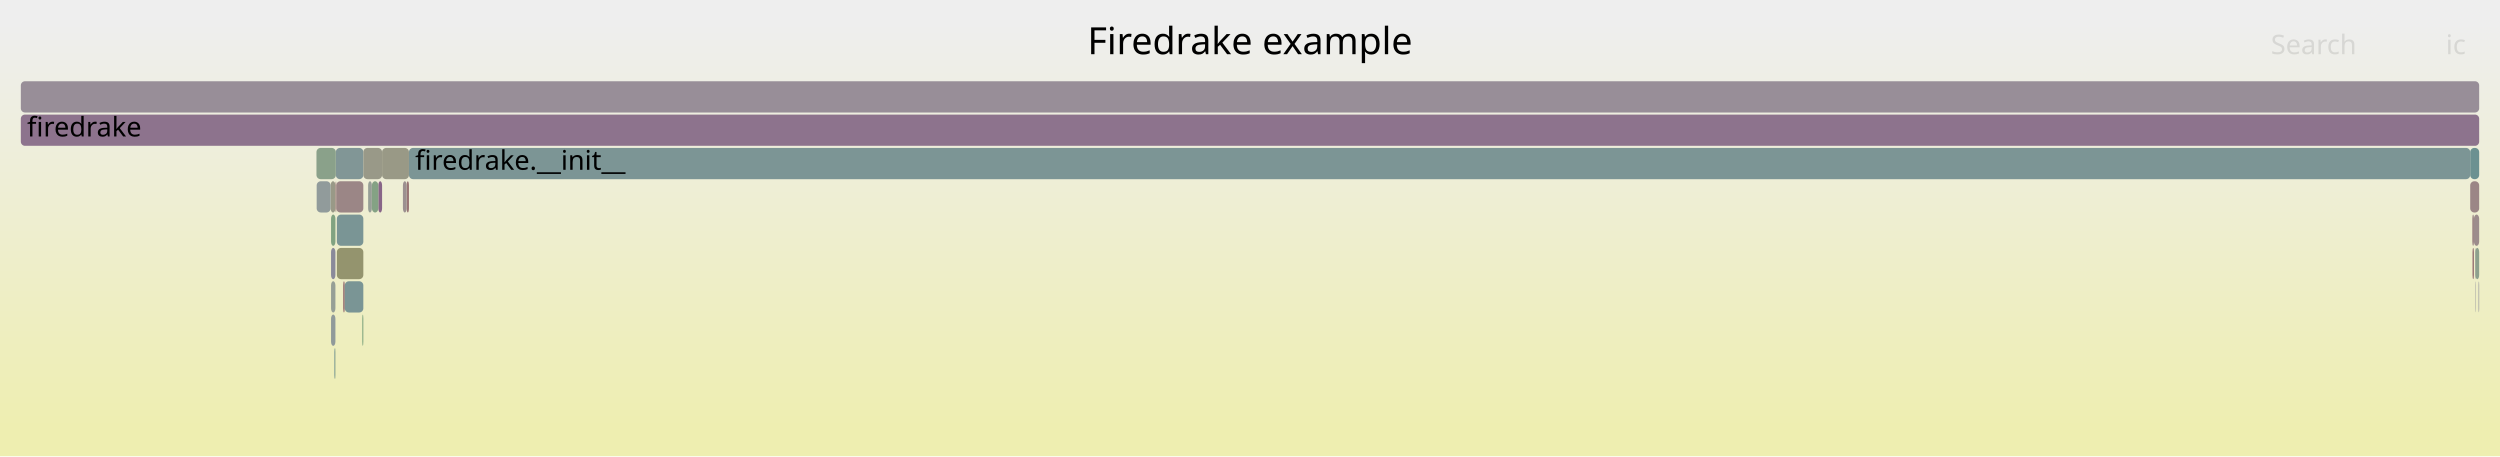
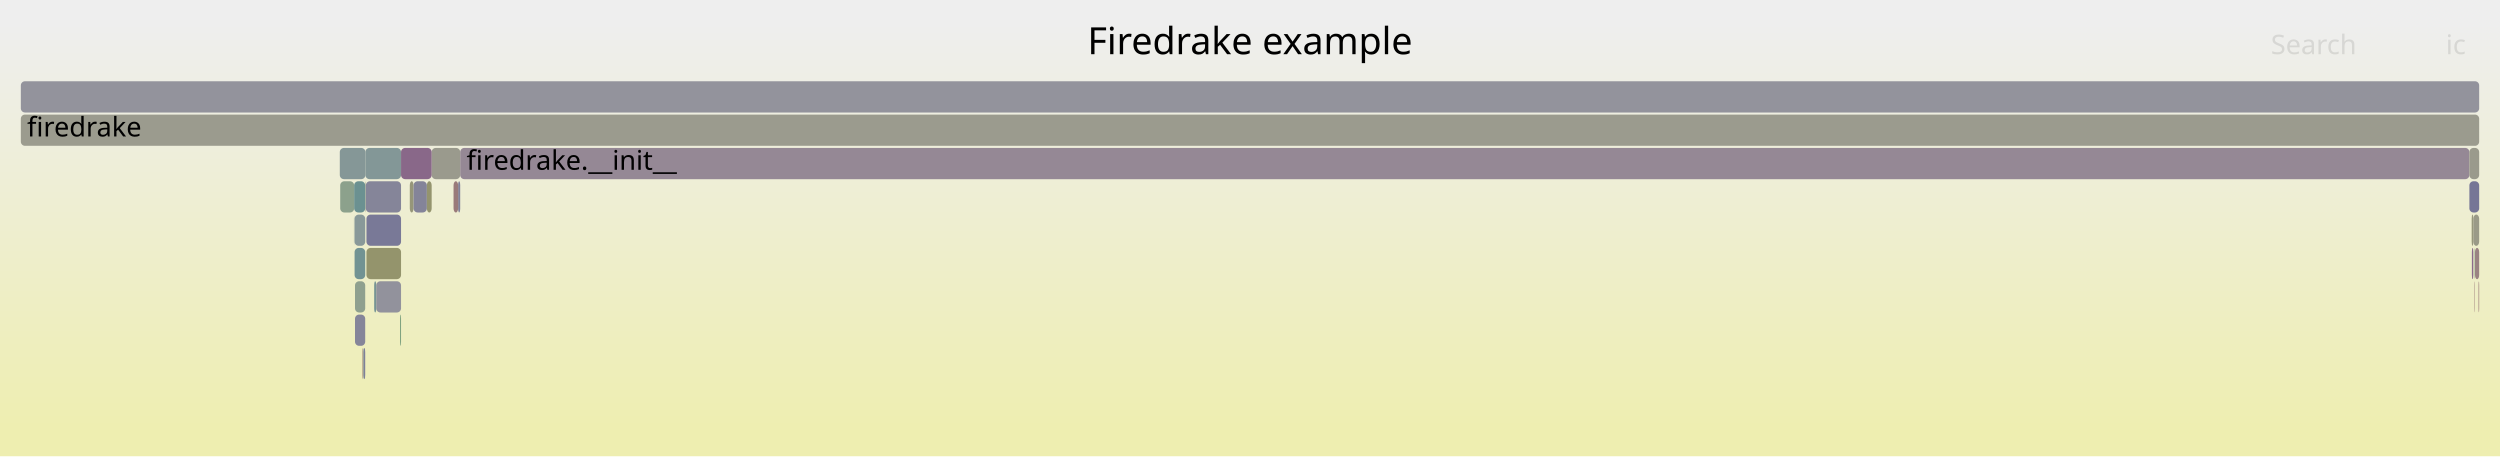
<svg xmlns="http://www.w3.org/2000/svg" version="1.1" width="1200" height="219" viewBox="0 0 1200 219">
  <defs>
    <linearGradient id="background" y1="0" y2="1" x1="0" x2="0">
      <stop stop-color="#eeeeee" offset="5%" />
      <stop stop-color="#eeeeb0" offset="95%" />
    </linearGradient>
  </defs>
  <style type="text/css">
	text { font-family:Verdana; font-size:13px; fill:rgb(0,0,0); }
	#search, #ignorecase { opacity:0.1; cursor:pointer; }
	#search:hover, #search.show, #ignorecase:hover, #ignorecase.show { opacity:1; }
	#subtitle { text-anchor:middle; font-color:rgb(160,160,160); }
	#title { text-anchor:middle; font-size:18px}
	#unzoom { cursor:pointer; }
	#frames &gt; *:hover { stroke:black; stroke-width:0.5; cursor:pointer; }
	.hide { display:none; }
	.parent { opacity:0.5; }
</style>
  <rect x="0.0" y="0" width="1200.0" height="219.0" fill="url(#background)" />
  <text id="title" x="600.00" y="26">Firedrake example</text>
  <text id="details" x="10.00" y="201"> </text>
  <text id="unzoom" x="10.00" y="26" class="hide">Reset Zoom</text>
  <text id="search" x="1090.00" y="26">Search</text>
  <text id="ignorecase" x="1174.00" y="26">ic</text>
  <text id="matched" x="1090.00" y="201"> </text>
  <g id="frames">
    <g>
-       <rect x="161.2" y="71" width="13.2" height="15.0" fill="rgb(128.625,150.384,150.384)" rx="2" ry="2" />
-       <text x="164.19" y="81.5" />
+       <rect x="163.1" y="71" width="12.3" height="15.0" fill="rgb(132.503,151.39,151.39)" rx="2" ry="2" />
+       <text x="166.08" y="81.5" />
    </g>
    <g>
-       <rect x="1186.8" y="119" width="0.7" height="15.0" fill="rgb(152.506,115.882,115.882)" rx="2" ry="2" />
-       <text x="1189.83" y="129.5" />
+       <rect x="175.4" y="71" width="17.1" height="15.0" fill="rgb(131.094,151.024,151.024)" rx="2" ry="2" />
+       <text x="178.42" y="81.5" />
    </g>
    <g>
-       <rect x="1187.5" y="103" width="2.5" height="15.0" fill="rgb(155.604,139.634,139.634)" rx="2" ry="2" />
-       <text x="1190.48" y="113.5" />
+       <rect x="174.6" y="167" width="0.7" height="15.0" fill="rgb(127.41,127.41,152.079)" rx="2" ry="2" />
+       <text x="177.63" y="177.5" />
    </g>
    <g>
-       <rect x="195.2" y="87" width="1.1" height="15.0" fill="rgb(152.477,115.657,115.657)" rx="2" ry="2" />
-       <text x="198.20" y="97.5" />
+       <rect x="175.9" y="103" width="16.6" height="15.0" fill="rgb(120.871,120.871,150.814)" rx="2" ry="2" />
+       <text x="178.91" y="113.5" />
    </g>
    <g>
-       <rect x="1188.0" y="119" width="0.2" height="15.0" fill="rgb(122.064,122.064,151.045)" rx="2" ry="2" />
-       <text x="1190.99" y="129.5" />
+       <rect x="1189.7" y="135" width="0.3" height="15.0" fill="rgb(153.096,120.405,120.405)" rx="2" ry="2" />
+       <text x="1192.65" y="145.5" />
    </g>
    <g>
-       <rect x="181.6" y="87" width="1.8" height="15.0" fill="rgb(135.91,101.393,135.91)" rx="2" ry="2" />
-       <text x="184.56" y="97.5" />
+       <rect x="1186.5" y="119" width="0.7" height="15.0" fill="rgb(138.293,107.5,138.293)" rx="2" ry="2" />
+       <text x="1189.55" y="129.5" />
    </g>
    <g>
-       <rect x="161.4" y="87" width="13.0" height="15.0" fill="rgb(154.905,134.272,134.272)" rx="2" ry="2" />
-       <text x="164.38" y="97.5" />
+       <rect x="175.9" y="119" width="16.6" height="15.0" fill="rgb(147.756,147.756,108.358)" rx="2" ry="2" />
+       <text x="178.91" y="129.5" />
    </g>
    <g>
-       <rect x="161.7" y="119" width="12.7" height="15.0" fill="rgb(148.169,148.169,110.359)" rx="2" ry="2" />
-       <text x="164.67" y="129.5" />
+       <rect x="192.0" y="151" width="0.5" height="15.0" fill="rgb(127.623,162.945,127.623)" rx="2" ry="2" />
+       <text x="194.98" y="161.5" />
    </g>
    <g>
-       <rect x="158.9" y="135" width="2.1" height="15.0" fill="rgb(150.436,159.231,150.436)" rx="2" ry="2" />
-       <text x="161.86" y="145.5" />
+       <rect x="175.4" y="87" width="0.2" height="15.0" fill="rgb(149.519,149.519,116.898)" rx="2" ry="2" />
+       <text x="178.42" y="97.5" />
    </g>
    <g>
-       <rect x="158.7" y="87" width="2.3" height="15.0" fill="rgb(153.155,153.155,134.519)" rx="2" ry="2" />
-       <text x="161.71" y="97.5" />
+       <rect x="219.9" y="87" width="1.0" height="15.0" fill="rgb(128.316,128.316,152.255)" rx="2" ry="2" />
+       <text x="222.86" y="97.5" />
    </g>
    <g>
-       <rect x="1185.7" y="87" width="4.3" height="15.0" fill="rgb(154.906,134.279,134.279)" rx="2" ry="2" />
-       <text x="1188.72" y="97.5" />
+       <rect x="1187.8" y="135" width="0.2" height="15.0" fill="rgb(153.058,120.115,120.115)" rx="2" ry="2" />
+       <text x="1190.76" y="145.5" />
    </g>
    <g>
-       <rect x="1185.7" y="71" width="4.3" height="15.0" fill="rgb(107.579,144.928,144.928)" rx="2" ry="2" />
-       <text x="1188.72" y="81.5" />
+       <rect x="175.6" y="87" width="16.9" height="15.0" fill="rgb(133.068,133.068,153.174)" rx="2" ry="2" />
+       <text x="178.64" y="97.5" />
    </g>
    <g>
-       <rect x="152.0" y="87" width="6.7" height="15.0" fill="rgb(145.265,154.698,154.698)" rx="2" ry="2" />
-       <text x="155.03" y="97.5" />
+       <rect x="174.3" y="167" width="0.3" height="15.0" fill="rgb(120.147,148.186,148.186)" rx="2" ry="2" />
+       <text x="177.33" y="177.5" />
    </g>
    <g>
-       <rect x="10.0" y="39" width="1180.0" height="15.0" fill="rgb(151.892,142.347,151.892)" rx="2" ry="2" />
+       <rect x="10.0" y="55" width="1180.0" height="15.0" fill="rgb(154.774,154.774,142.365)" rx="2" ry="2" />
+       <text x="13.00" y="65.5">firedrake</text>
+     </g>
+     <g>
+       <rect x="1186.4" y="103" width="0.8" height="15.0" fill="rgb(150.95,150.95,123.837)" rx="2" ry="2" />
+       <text x="1189.40" y="113.5" />
+     </g>
+     <g>
+       <rect x="170.2" y="119" width="5.1" height="15.0" fill="rgb(114.486,146.719,146.719)" rx="2" ry="2" />
+       <text x="173.20" y="129.5" />
+     </g>
+     <g>
+       <rect x="207.2" y="71" width="13.7" height="15.0" fill="rgb(154.441,154.441,140.751)" rx="2" ry="2" />
+       <text x="210.15" y="81.5" />
+     </g>
+     <g>
+       <rect x="170.2" y="103" width="5.1" height="15.0" fill="rgb(137.109,152.584,152.584)" rx="2" ry="2" />
+       <text x="173.20" y="113.5" />
+     </g>
+     <g>
+       <rect x="1187.2" y="103" width="2.8" height="15.0" fill="rgb(153.513,153.513,136.254)" rx="2" ry="2" />
+       <text x="1190.21" y="113.5" />
+     </g>
+     <g>
+       <rect x="170.4" y="135" width="4.9" height="15.0" fill="rgb(143.484,160.363,143.484)" rx="2" ry="2" />
+       <text x="173.37" y="145.5" />
+     </g>
+     <g>
+       <rect x="179.6" y="135" width="1.0" height="15.0" fill="rgb(117.915,147.608,147.608)" rx="2" ry="2" />
+       <text x="182.59" y="145.5" />
+     </g>
+     <g>
+       <rect x="196.7" y="87" width="1.8" height="15.0" fill="rgb(150.374,150.374,121.044)" rx="2" ry="2" />
+       <text x="199.75" y="97.5" />
+     </g>
+     <g>
+       <rect x="170.4" y="151" width="4.9" height="15.0" fill="rgb(133.499,133.499,153.258)" rx="2" ry="2" />
+       <text x="173.37" y="161.5" />
+     </g>
+     <g>
+       <rect x="180.6" y="135" width="11.9" height="15.0" fill="rgb(145.994,145.994,155.676)" rx="2" ry="2" />
+       <text x="183.64" y="145.5" />
+     </g>
+     <g>
+       <rect x="175.3" y="87" width="0.1" height="15.0" fill="rgb(144.256,154.437,154.437)" rx="2" ry="2" />
+       <text x="178.26" y="97.5" />
+     </g>
+     <g>
+       <rect x="192.5" y="71" width="14.7" height="15.0" fill="rgb(136.838,103.771,136.838)" rx="2" ry="2" />
+       <text x="195.52" y="81.5" />
+     </g>
+     <g>
+       <rect x="169.9" y="103" width="0.1" height="15.0" fill="rgb(124.913,149.422,149.422)" rx="2" ry="2" />
+       <text x="172.89" y="113.5" />
+     </g>
+     <g>
+       <rect x="217.7" y="87" width="2.2" height="15.0" fill="rgb(153.281,121.822,121.822)" rx="2" ry="2" />
+       <text x="220.73" y="97.5" />
+     </g>
+     <g>
+       <rect x="174.0" y="167" width="0.3" height="15.0" fill="rgb(152.782,117.997,117.997)" rx="2" ry="2" />
+       <text x="176.96" y="177.5" />
+     </g>
+     <g>
+       <rect x="1185.3" y="87" width="4.7" height="15.0" fill="rgb(118.39,118.39,150.333)" rx="2" ry="2" />
+       <text x="1188.30" y="97.5" />
+     </g>
+     <g>
+       <rect x="163.3" y="87" width="6.7" height="15.0" fill="rgb(139.73,160.974,139.73)" rx="2" ry="2" />
+       <text x="166.25" y="97.5" />
+     </g>
+     <g>
+       <rect x="10.0" y="39" width="1180.0" height="15.0" fill="rgb(146.543,146.543,155.783)" rx="2" ry="2" />
      <text x="13.00" y="49.5" />
    </g>
    <g>
-       <rect x="1186.7" y="103" width="0.8" height="15.0" fill="rgb(154.605,131.974,131.974)" rx="2" ry="2" />
-       <text x="1189.69" y="113.5" />
+       <rect x="170.0" y="87" width="5.3" height="15.0" fill="rgb(106.555,144.662,144.662)" rx="2" ry="2" />
+       <text x="173.04" y="97.5" />
    </g>
    <g>
-       <rect x="161.0" y="87" width="0.2" height="15.0" fill="rgb(152.013,112.097,112.097)" rx="2" ry="2" />
-       <text x="164.01" y="97.5" />
+       <rect x="198.5" y="87" width="6.4" height="15.0" fill="rgb(132.427,132.427,153.05)" rx="2" ry="2" />
+       <text x="201.54" y="97.5" />
    </g>
    <g>
-       <rect x="193.4" y="87" width="1.8" height="15.0" fill="rgb(156.121,143.597,143.597)" rx="2" ry="2" />
-       <text x="196.37" y="97.5" />
+       <rect x="220.9" y="71" width="964.4" height="15.0" fill="rgb(149.493,136.201,149.493)" rx="2" ry="2" />
+       <text x="223.94" y="81.5">firedrake.__init__</text>
    </g>
    <g>
-       <rect x="161.7" y="103" width="12.7" height="15.0" fill="rgb(121.776,148.609,148.609)" rx="2" ry="2" />
-       <text x="164.67" y="113.5" />
+       <rect x="1185.3" y="71" width="4.7" height="15.0" fill="rgb(154.317,154.317,140.154)" rx="2" ry="2" />
+       <text x="1188.30" y="81.5" />
    </g>
    <g>
-       <rect x="10.0" y="55" width="1180.0" height="15.0" fill="rgb(141.362,115.366,141.362)" rx="2" ry="2" />
-       <text x="13.00" y="65.5">firedrake</text>
+       <rect x="204.9" y="87" width="2.3" height="15.0" fill="rgb(148.01,148.01,109.589)" rx="2" ry="2" />
+       <text x="207.87" y="97.5" />
    </g>
    <g>
-       <rect x="183.4" y="71" width="12.9" height="15.0" fill="rgb(152.988,152.988,133.713)" rx="2" ry="2" />
-       <text x="186.40" y="81.5" />
+       <rect x="1187.8" y="119" width="0.2" height="15.0" fill="rgb(131.025,162.391,131.025)" rx="2" ry="2" />
+       <text x="1190.76" y="129.5" />
    </g>
    <g>
-       <rect x="151.9" y="71" width="9.3" height="15.0" fill="rgb(138.361,161.197,138.361)" rx="2" ry="2" />
-       <text x="154.89" y="81.5" />
-     </g>
-     <g>
-       <rect x="164.7" y="135" width="0.8" height="15.0" fill="rgb(152.554,116.244,116.244)" rx="2" ry="2" />
-       <text x="167.67" y="145.5" />
-     </g>
-     <g>
-       <rect x="158.9" y="119" width="2.1" height="15.0" fill="rgb(137.667,137.667,154.065)" rx="2" ry="2" />
-       <text x="161.86" y="129.5" />
-     </g>
-     <g>
-       <rect x="158.9" y="151" width="2.1" height="15.0" fill="rgb(143.908,154.347,154.347)" rx="2" ry="2" />
-       <text x="161.86" y="161.5" />
-     </g>
-     <g>
-       <rect x="174.4" y="71" width="9.0" height="15.0" fill="rgb(153.447,153.447,135.937)" rx="2" ry="2" />
-       <text x="177.41" y="81.5" />
-     </g>
-     <g>
-       <rect x="178.5" y="87" width="3.1" height="15.0" fill="rgb(132.02,162.229,132.02)" rx="2" ry="2" />
-       <text x="181.53" y="97.5" />
-     </g>
-     <g>
-       <rect x="1188.2" y="119" width="1.8" height="15.0" fill="rgb(140.679,160.82,140.679)" rx="2" ry="2" />
-       <text x="1191.21" y="129.5" />
-     </g>
-     <g>
-       <rect x="165.5" y="135" width="8.9" height="15.0" fill="rgb(122.138,148.702,148.702)" rx="2" ry="2" />
-       <text x="168.45" y="145.5" />
-     </g>
-     <g>
-       <rect x="160.8" y="167" width="0.2" height="15.0" fill="rgb(135.157,161.719,135.157)" rx="2" ry="2" />
-       <text x="163.84" y="177.5" />
-     </g>
-     <g>
-       <rect x="173.9" y="151" width="0.5" height="15.0" fill="rgb(125.019,163.369,125.019)" rx="2" ry="2" />
-       <text x="176.95" y="161.5" />
-     </g>
-     <g>
-       <rect x="160.5" y="167" width="0.3" height="15.0" fill="rgb(112.741,146.266,146.266)" rx="2" ry="2" />
-       <text x="163.47" y="177.5" />
-     </g>
-     <g>
-       <rect x="176.7" y="87" width="1.8" height="15.0" fill="rgb(150.616,159.202,150.616)" rx="2" ry="2" />
-       <text x="179.75" y="97.5" />
-     </g>
-     <g>
-       <rect x="1188.0" y="135" width="0.2" height="15.0" fill="rgb(147.371,147.371,155.943)" rx="2" ry="2" />
-       <text x="1190.99" y="145.5" />
-     </g>
-     <g>
-       <rect x="196.3" y="71" width="989.4" height="15.0" fill="rgb(123.508,149.058,149.058)" rx="2" ry="2" />
-       <text x="199.28" y="81.5">firedrake.__init__</text>
-     </g>
-     <g>
-       <rect x="158.9" y="103" width="2.1" height="15.0" fill="rgb(129.099,162.705,129.099)" rx="2" ry="2" />
-       <text x="161.86" y="113.5" />
-     </g>
-     <g>
-       <rect x="1189.7" y="135" width="0.3" height="15.0" fill="rgb(146.277,146.277,155.731)" rx="2" ry="2" />
-       <text x="1192.74" y="145.5" />
-     </g>
-     <g>
-       <rect x="161.2" y="87" width="0.2" height="15.0" fill="rgb(153.291,121.894,121.894)" rx="2" ry="2" />
-       <text x="164.19" y="97.5" />
+       <rect x="1188.0" y="119" width="2.0" height="15.0" fill="rgb(154.479,131.003,131.003)" rx="2" ry="2" />
+       <text x="1191.01" y="129.5" />
    </g>
  </g>
</svg>
